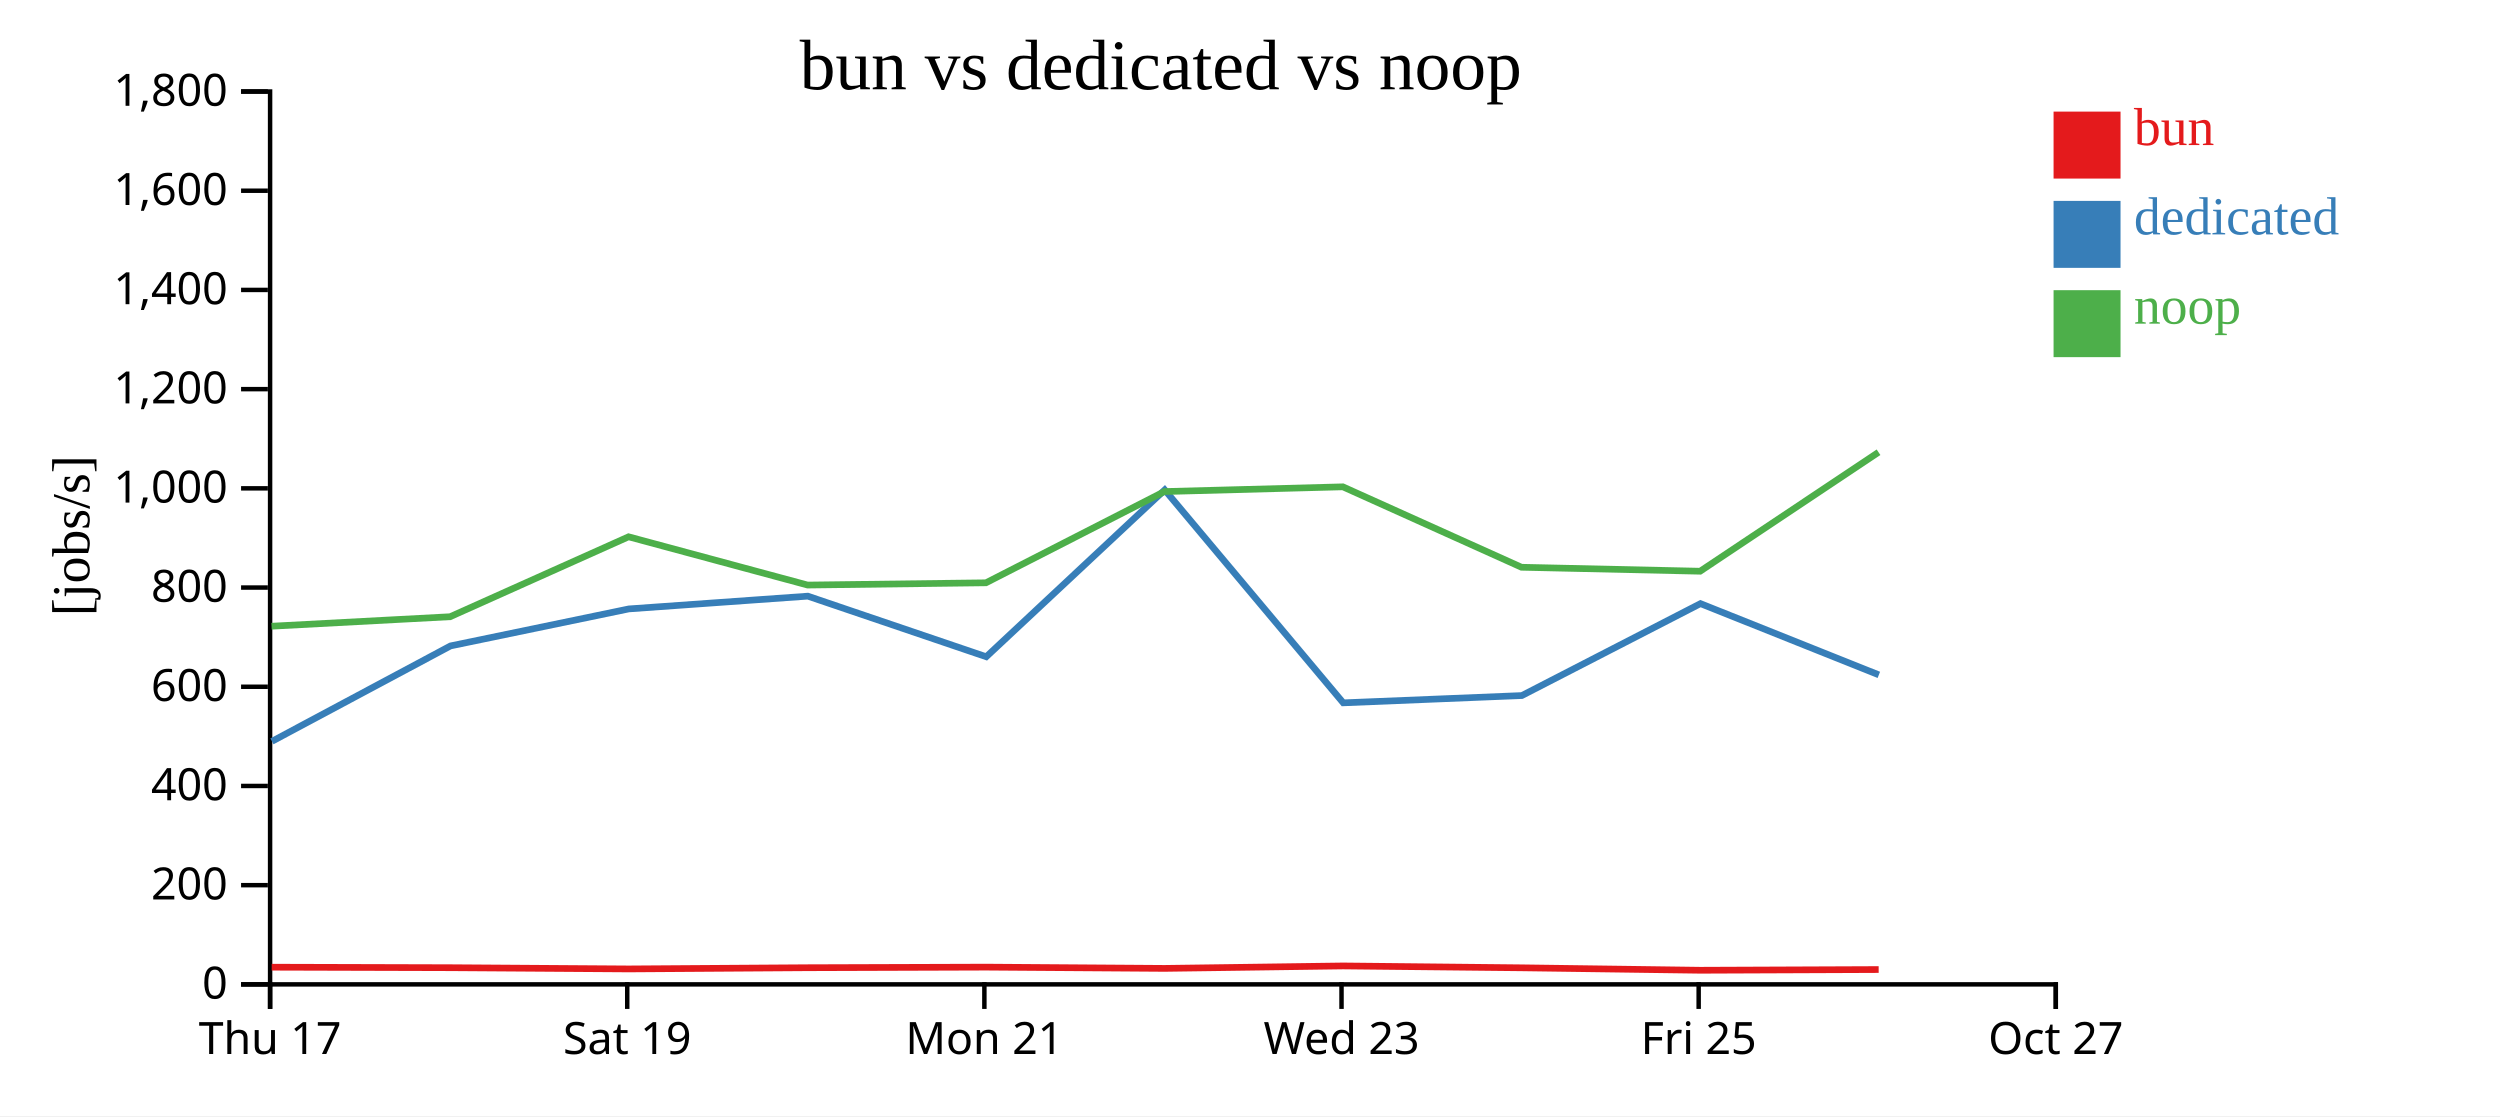
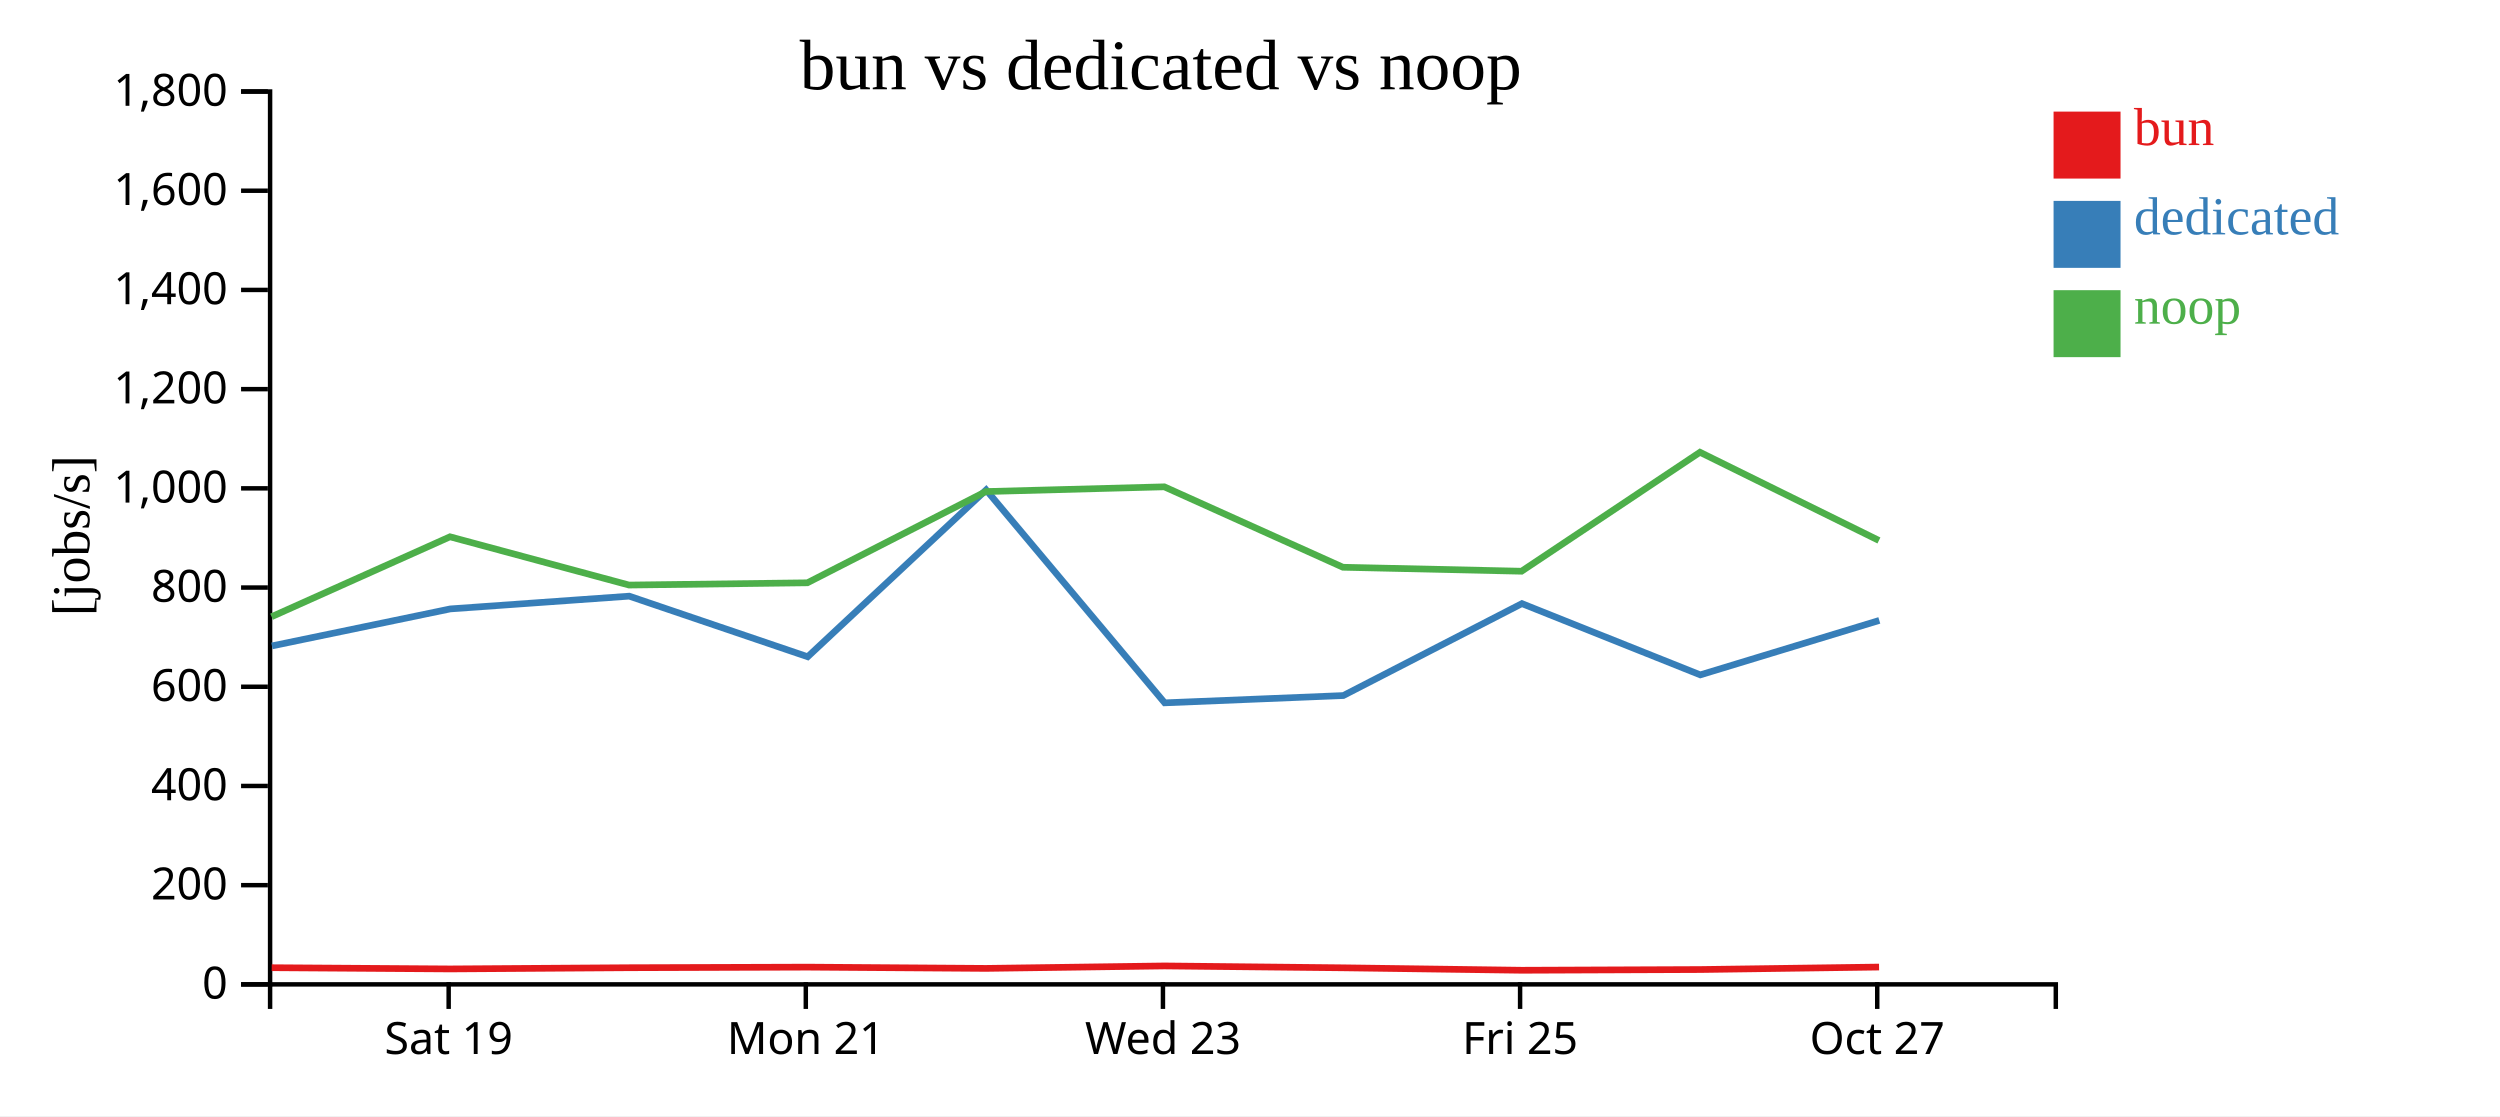
<svg xmlns="http://www.w3.org/2000/svg" width="560" height="250">
  <rect width="100%" height="100%" fill="white" />
  <g transform="translate(60,20)">
    <g transform="translate(0,200)" fill="none" font-size="10" font-family="sans-serif" text-anchor="middle">
      <path class="domain" stroke="currentColor" d="M0.5,6V0.5H400.5V6" />
-       <g class="tick" opacity="1" transform="translate(0.5,0)">
-         <line stroke="currentColor" y2="6" />
-         <text fill="currentColor" y="9" dy="0.71em">Thu 17</text>
-       </g>
-       <g class="tick" opacity="1" transform="translate(80.5,0)">
+       <g class="tick" opacity="1" transform="translate(40.5,0)">
        <line stroke="currentColor" y2="6" />
        <text fill="currentColor" y="9" dy="0.71em">Sat 19</text>
      </g>
-       <g class="tick" opacity="1" transform="translate(160.5,0)">
+       <g class="tick" opacity="1" transform="translate(120.5,0)">
        <line stroke="currentColor" y2="6" />
        <text fill="currentColor" y="9" dy="0.71em">Mon 21</text>
      </g>
-       <g class="tick" opacity="1" transform="translate(240.5,0)">
+       <g class="tick" opacity="1" transform="translate(200.5,0)">
        <line stroke="currentColor" y2="6" />
        <text fill="currentColor" y="9" dy="0.71em">Wed 23</text>
      </g>
-       <g class="tick" opacity="1" transform="translate(320.5,0)">
+       <g class="tick" opacity="1" transform="translate(280.5,0)">
        <line stroke="currentColor" y2="6" />
        <text fill="currentColor" y="9" dy="0.71em">Fri 25</text>
      </g>
-       <g class="tick" opacity="1" transform="translate(400.5,0)">
+       <g class="tick" opacity="1" transform="translate(360.5,0)">
        <line stroke="currentColor" y2="6" />
        <text fill="currentColor" y="9" dy="0.71em">Oct 27</text>
      </g>
    </g>
    <g fill="none" font-size="10" font-family="sans-serif" text-anchor="end">
      <path class="domain" stroke="currentColor" d="M-6,200.5H0.5V0.5H-6" />
      <g class="tick" opacity="1" transform="translate(0,200.5)">
        <line stroke="currentColor" x2="-6" />
        <text fill="currentColor" x="-9" dy="0.32em">0</text>
      </g>
      <g class="tick" opacity="1" transform="translate(0,178.2778)">
        <line stroke="currentColor" x2="-6" />
        <text fill="currentColor" x="-9" dy="0.32em">200</text>
      </g>
      <g class="tick" opacity="1" transform="translate(0,156.0556)">
        <line stroke="currentColor" x2="-6" />
        <text fill="currentColor" x="-9" dy="0.32em">400</text>
      </g>
      <g class="tick" opacity="1" transform="translate(0,133.8333)">
        <line stroke="currentColor" x2="-6" />
        <text fill="currentColor" x="-9" dy="0.32em">600</text>
      </g>
      <g class="tick" opacity="1" transform="translate(0,111.6111)">
        <line stroke="currentColor" x2="-6" />
        <text fill="currentColor" x="-9" dy="0.32em">800</text>
      </g>
      <g class="tick" opacity="1" transform="translate(0,89.38889)">
        <line stroke="currentColor" x2="-6" />
        <text fill="currentColor" x="-9" dy="0.32em">1,000</text>
      </g>
      <g class="tick" opacity="1" transform="translate(0,67.16667)">
        <line stroke="currentColor" x2="-6" />
        <text fill="currentColor" x="-9" dy="0.32em">1,200</text>
      </g>
      <g class="tick" opacity="1" transform="translate(0,44.94444)">
        <line stroke="currentColor" x2="-6" />
        <text fill="currentColor" x="-9" dy="0.32em">1,400</text>
      </g>
      <g class="tick" opacity="1" transform="translate(0,22.72222)">
        <line stroke="currentColor" x2="-6" />
        <text fill="currentColor" x="-9" dy="0.32em">1,600</text>
      </g>
      <g class="tick" opacity="1" transform="translate(0,0.5)">
        <line stroke="currentColor" x2="-6" />
        <text fill="currentColor" x="-9" dy="0.32em">1,800</text>
      </g>
    </g>
    <text text-anchor="middle" style="font-size: 12px" transform="rotate(-90)" y="-40" x="-100">[jobs/s]</text>
    <text text-anchor="middle" style="font-size: 16px" y="0" x="200">bun vs dedicated vs noop</text>
-     <path class="line" fill="none" stroke="#e41a1c" stroke-width="1.5" d="M0.859,196.652L40.862,196.765L80.832,197.041L120.93,196.768L160.885,196.637L200.848,196.921L240.834,196.37L280.847,196.788L320.865,197.339L360.821,197.177" />
-     <path class="line" fill="none" stroke="#377eb8" stroke-width="1.5" d="M0.909,146.058L40.914,124.685L80.862,116.395L120.95,113.537L160.92,127.114L200.895,89.737L240.888,137.436L280.898,135.804L320.907,115.208L360.862,131.172" />
-     <path class="line" fill="none" stroke="#4daf4a" stroke-width="1.5" d="M0.829,120.272L40.831,118.143L80.8,100.24L120.899,111.052L160.854,110.547L200.818,90.11L240.806,89.048L280.818,107.066L320.829,107.955L360.791,81.306" />
+     <path class="line" fill="none" stroke="#e41a1c" stroke-width="1.5" d="M0.862,196.765L40.832,197.041L80.93,196.768L120.885,196.637L160.848,196.921L200.834,196.37L240.847,196.788L280.865,197.339L320.821,197.177L360.91,196.619" />
+     <path class="line" fill="none" stroke="#377eb8" stroke-width="1.5" d="M0.914,124.685L40.862,116.395L80.95,113.537L120.92,127.114L160.895,89.737L200.888,137.436L240.898,135.804L280.907,115.208L320.862,131.172L360.965,118.972" />
+     <path class="line" fill="none" stroke="#4daf4a" stroke-width="1.5" d="M0.831,118.143L40.8,100.24L80.899,111.052L120.854,110.547L160.818,90.11L200.806,89.048L240.818,107.066L280.829,107.955L320.791,81.306L360.881,101.067" />
    <rect class="dot" x="400" y="5" width="15" height="15" style="fill: #e41a1c;" />
    <rect class="dot" x="400" y="25" width="15" height="15" style="fill: #377eb8;" />
    <rect class="dot" x="400" y="45" width="15" height="15" style="fill: #4daf4a;" />
    <text class="label" x="418" y="12.5" style="fill: #e41a1c; alignment-baseline: middle;" text-anchor="left">bun</text>
    <text class="label" x="418" y="32.5" style="fill: #377eb8; alignment-baseline: middle;" text-anchor="left">dedicated</text>
    <text class="label" x="418" y="52.5" style="fill: #4daf4a; alignment-baseline: middle;" text-anchor="left">noop</text>
  </g>
</svg>
